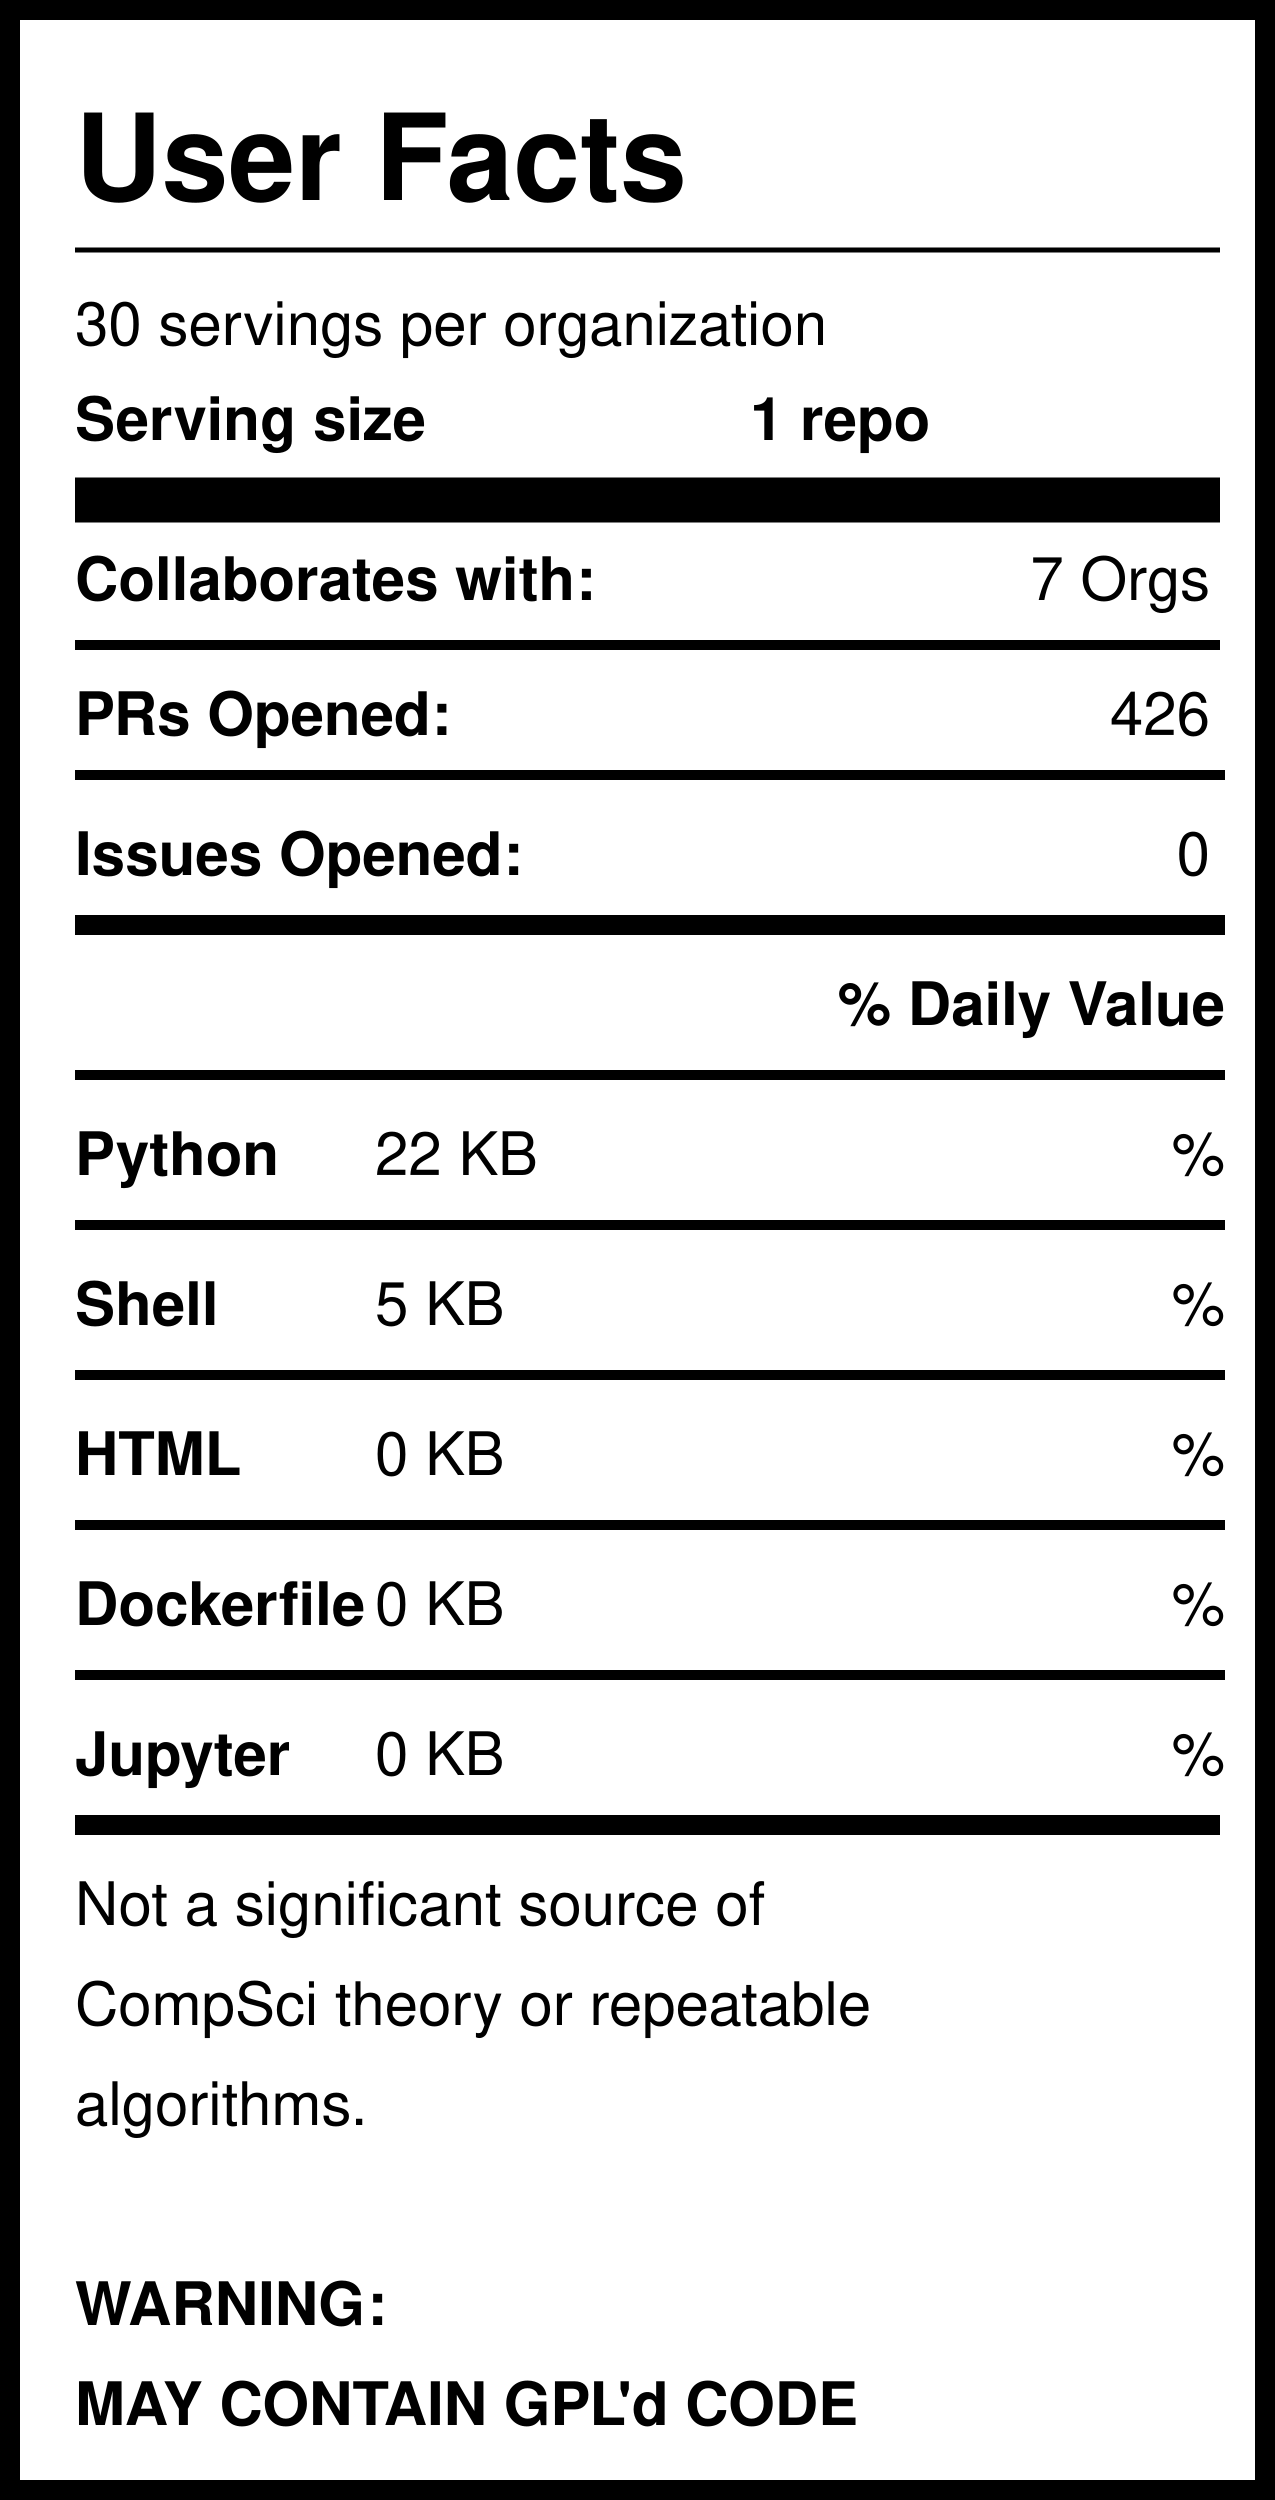
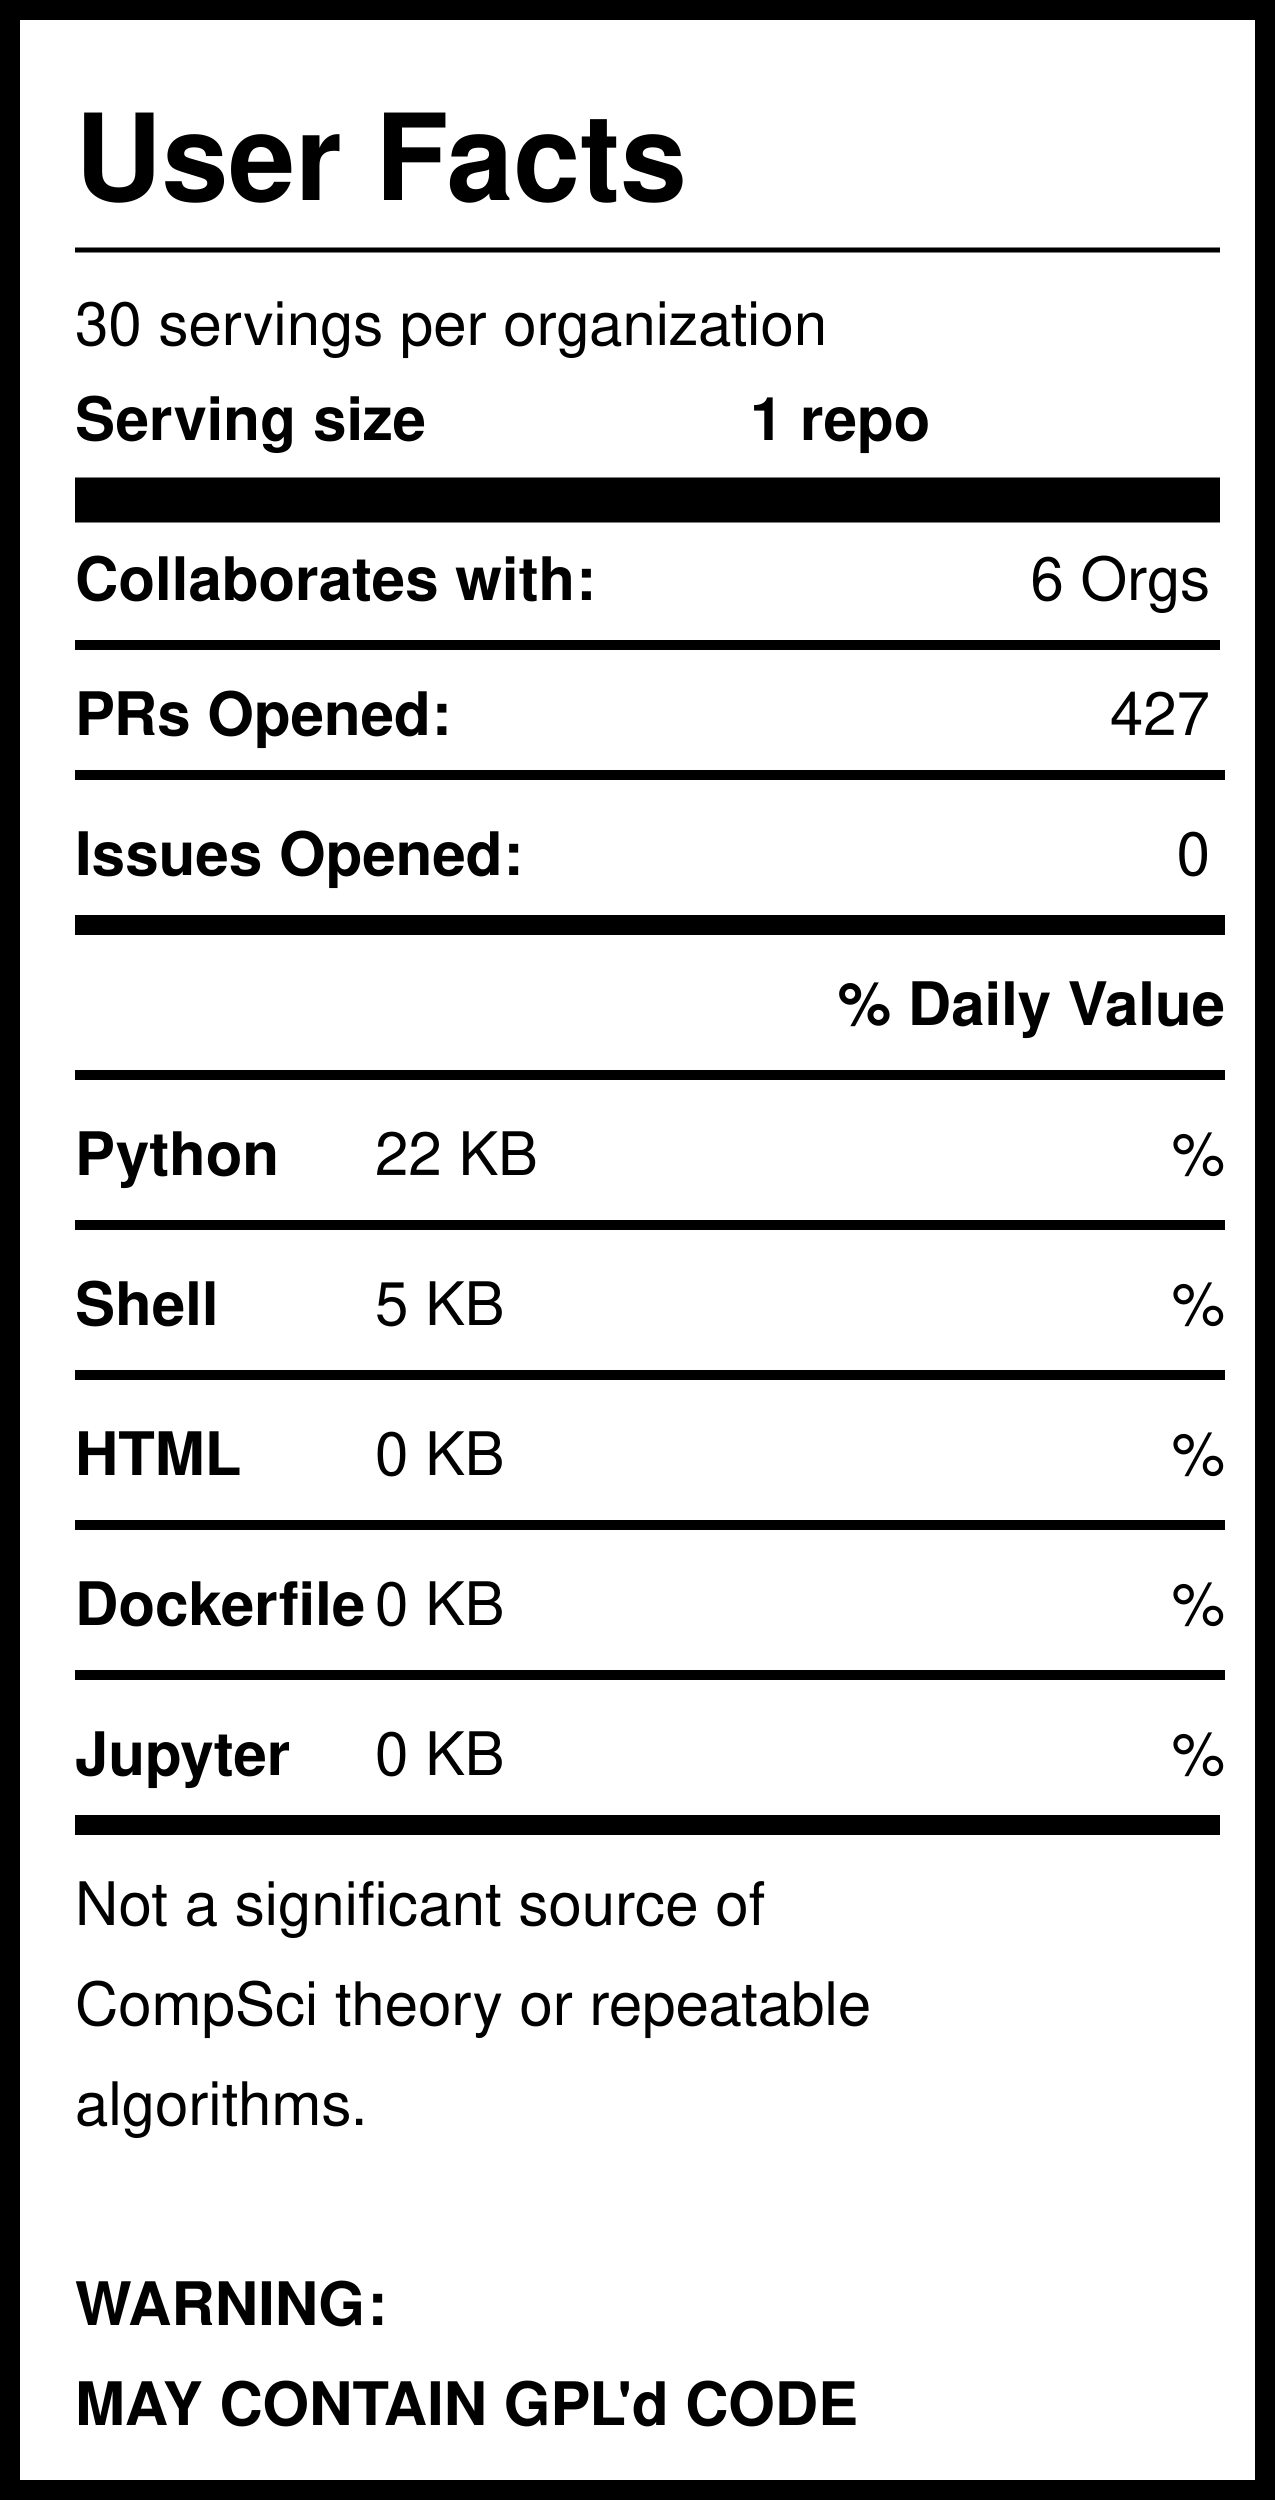
<svg xmlns="http://www.w3.org/2000/svg" version="1.1" width="255" height="500" style="background: white">
  <svg width="255" height="500">
    <rect width="255" height="500" style="fill:rgb(255,255,255);stroke-width:8;stroke:rgb(0,0,0)" />
    <text x="15" y="40" font-family="Helvetica" font-weight="bold" font-size="2em">User Facts</text>
    <line x1="15" y1="50" x2="244" y2="50" style="stroke:rgb(0,0,0);stroke-width:1" />
    <text x="15" y="69" font-family="Helvetica" lengthAdjust="spacingAndGlyphs">30 servings per organization</text>
    <text x="15" y="88" font-family="Helvetica" font-weight="bold" lengthAdjust="spacingAndGlyphs">Serving size</text>
    <text x="150" y="88" font-family="Helvetica" font-weight="bold" lengthAdjust="spacingAndGlyphs">1 repo</text>
    <line x1="15" y1="100" x2="244" y2="100" style="stroke:rgb(0,0,0);stroke-width:9" />
    <text x="15" y="120" font-family="Helvetica" font-weight="bold" lengthAdjust="spacingAndGlyphs">Collaborates with:</text>
-     <text x="242" y="120" font-family="Helvetica" text-anchor="end" lengthAdjust="spacingAndGlyphs">7 Orgs</text>
+     <text x="242" y="120" font-family="Helvetica" text-anchor="end" lengthAdjust="spacingAndGlyphs">6 Orgs</text>
    <line x1="15" y1="129" x2="244" y2="129" style="stroke:rgb(0,0,0);stroke-width:2" />
    <text x="15" y="147" font-family="Helvetica" font-weight="bold" lengthAdjust="spacingAndGlyphs">PRs Opened:</text>
-     <text x="242" y="147" font-family="Helvetica" text-anchor="end" lengthAdjust="spacingAndGlyphs">426</text>
+     <text x="242" y="147" font-family="Helvetica" text-anchor="end" lengthAdjust="spacingAndGlyphs">427</text>
    <text x="15" y="175" font-family="Helvetica" font-weight="bold" lengthAdjust="spacingAndGlyphs">Issues Opened:</text>
    <text x="242" y="175" font-family="Helvetica" lengthAdjust="spacingAndGlyphs" text-anchor="end">0</text>
    <line x1="15" y1="185" x2="245" y2="185" style="stroke:rgb(0,0,0);stroke-width:4" />
    <line x1="15" y1="155" x2="245" y2="155" style="stroke:rgb(0,0,0);stroke-width:2" />
    <text x="245" y="205" font-family="Helvetica" font-weight="bold" text-anchor="end" lengthAdjust="spacingAndGlyphs">% Daily Value</text>
    <line x1="15" y1="215" x2="245" y2="215" style="stroke:rgb(0,0,0);stroke-width:2" />
    <text x="15" y="235" font-family="Helvetica" font-weight="bold" lengthAdjust="spacingAndGlyphs">Python</text>
    <text x="75" y="235" font-family="Helvetica" lengthAdjust="spacingAndGlyphs">22 KB</text>
    <text x="245" y="235" font-family="Helvetica" lengthAdjust="spacingAndGlyphs" text-anchor="end">%</text>
    <line x1="15" y1="245" x2="245" y2="245" style="stroke:rgb(0,0,0);stroke-width:2" />
    <text x="15" y="265" font-family="Helvetica" font-weight="bold" lengthAdjust="spacingAndGlyphs">Shell</text>
    <text x="75" y="265" font-family="Helvetica" lengthAdjust="spacingAndGlyphs">5 KB</text>
    <text x="245" y="265" font-family="Helvetica" lengthAdjust="spacingAndGlyphs" text-anchor="end">%</text>
    <line x1="15" y1="275" x2="245" y2="275" style="stroke:rgb(0,0,0);stroke-width:2" />
    <text x="15" y="295" font-family="Helvetica" font-weight="bold" lengthAdjust="spacingAndGlyphs">HTML</text>
    <text x="75" y="295" font-family="Helvetica" lengthAdjust="spacingAndGlyphs">0 KB</text>
    <text x="245" y="295" font-family="Helvetica" lengthAdjust="spacingAndGlyphs" text-anchor="end">%</text>
    <line x1="15" y1="305" x2="245" y2="305" style="stroke:rgb(0,0,0);stroke-width:2" />
    <text x="15" y="325" font-family="Helvetica" font-weight="bold" lengthAdjust="spacingAndGlyphs">Dockerfile</text>
    <text x="75" y="325" font-family="Helvetica" lengthAdjust="spacingAndGlyphs">0 KB</text>
    <text x="245" y="325" font-family="Helvetica" lengthAdjust="spacingAndGlyphs" text-anchor="end">%</text>
    <line x1="15" y1="335" x2="245" y2="335" style="stroke:rgb(0,0,0);stroke-width:2" />
    <text x="15" y="355" font-family="Helvetica" font-weight="bold" lengthAdjust="spacingAndGlyphs">Jupyter</text>
    <text x="75" y="355" font-family="Helvetica" lengthAdjust="spacingAndGlyphs">0 KB</text>
    <text x="245" y="355" font-family="Helvetica" lengthAdjust="spacingAndGlyphs" text-anchor="end">%</text>
    <line x1="15" y1="365" x2="244" y2="365" style="stroke:rgb(0,0,0);stroke-width:4" />
    <text id="Warning1" x="15" y="385" font-family="Helvetica" lengthAdjust="spacingAndGlyphs">Not a significant source of </text>
    <text id="Warning2" x="15" y="405" font-family="Helvetica" lengthAdjust="spacingAndGlyphs">CompSci theory or repeatable</text>
    <text id="Warning3" x="15" y="425" font-family="Helvetica" lengthAdjust="spacingAndGlyphs">algorithms. </text>
    <text id="GPL1" x="15" y="465" font-family="Helvetica" font-weight="bold" lengthAdjust="spacingAndGlyphs">WARNING:</text>
    <text id="GPL2" x="15" y="485" font-family="Helvetica" font-weight="bold" lengthAdjust="spacingAndGlyphs">MAY CONTAIN GPL'd CODE</text>
  </svg>
</svg>
